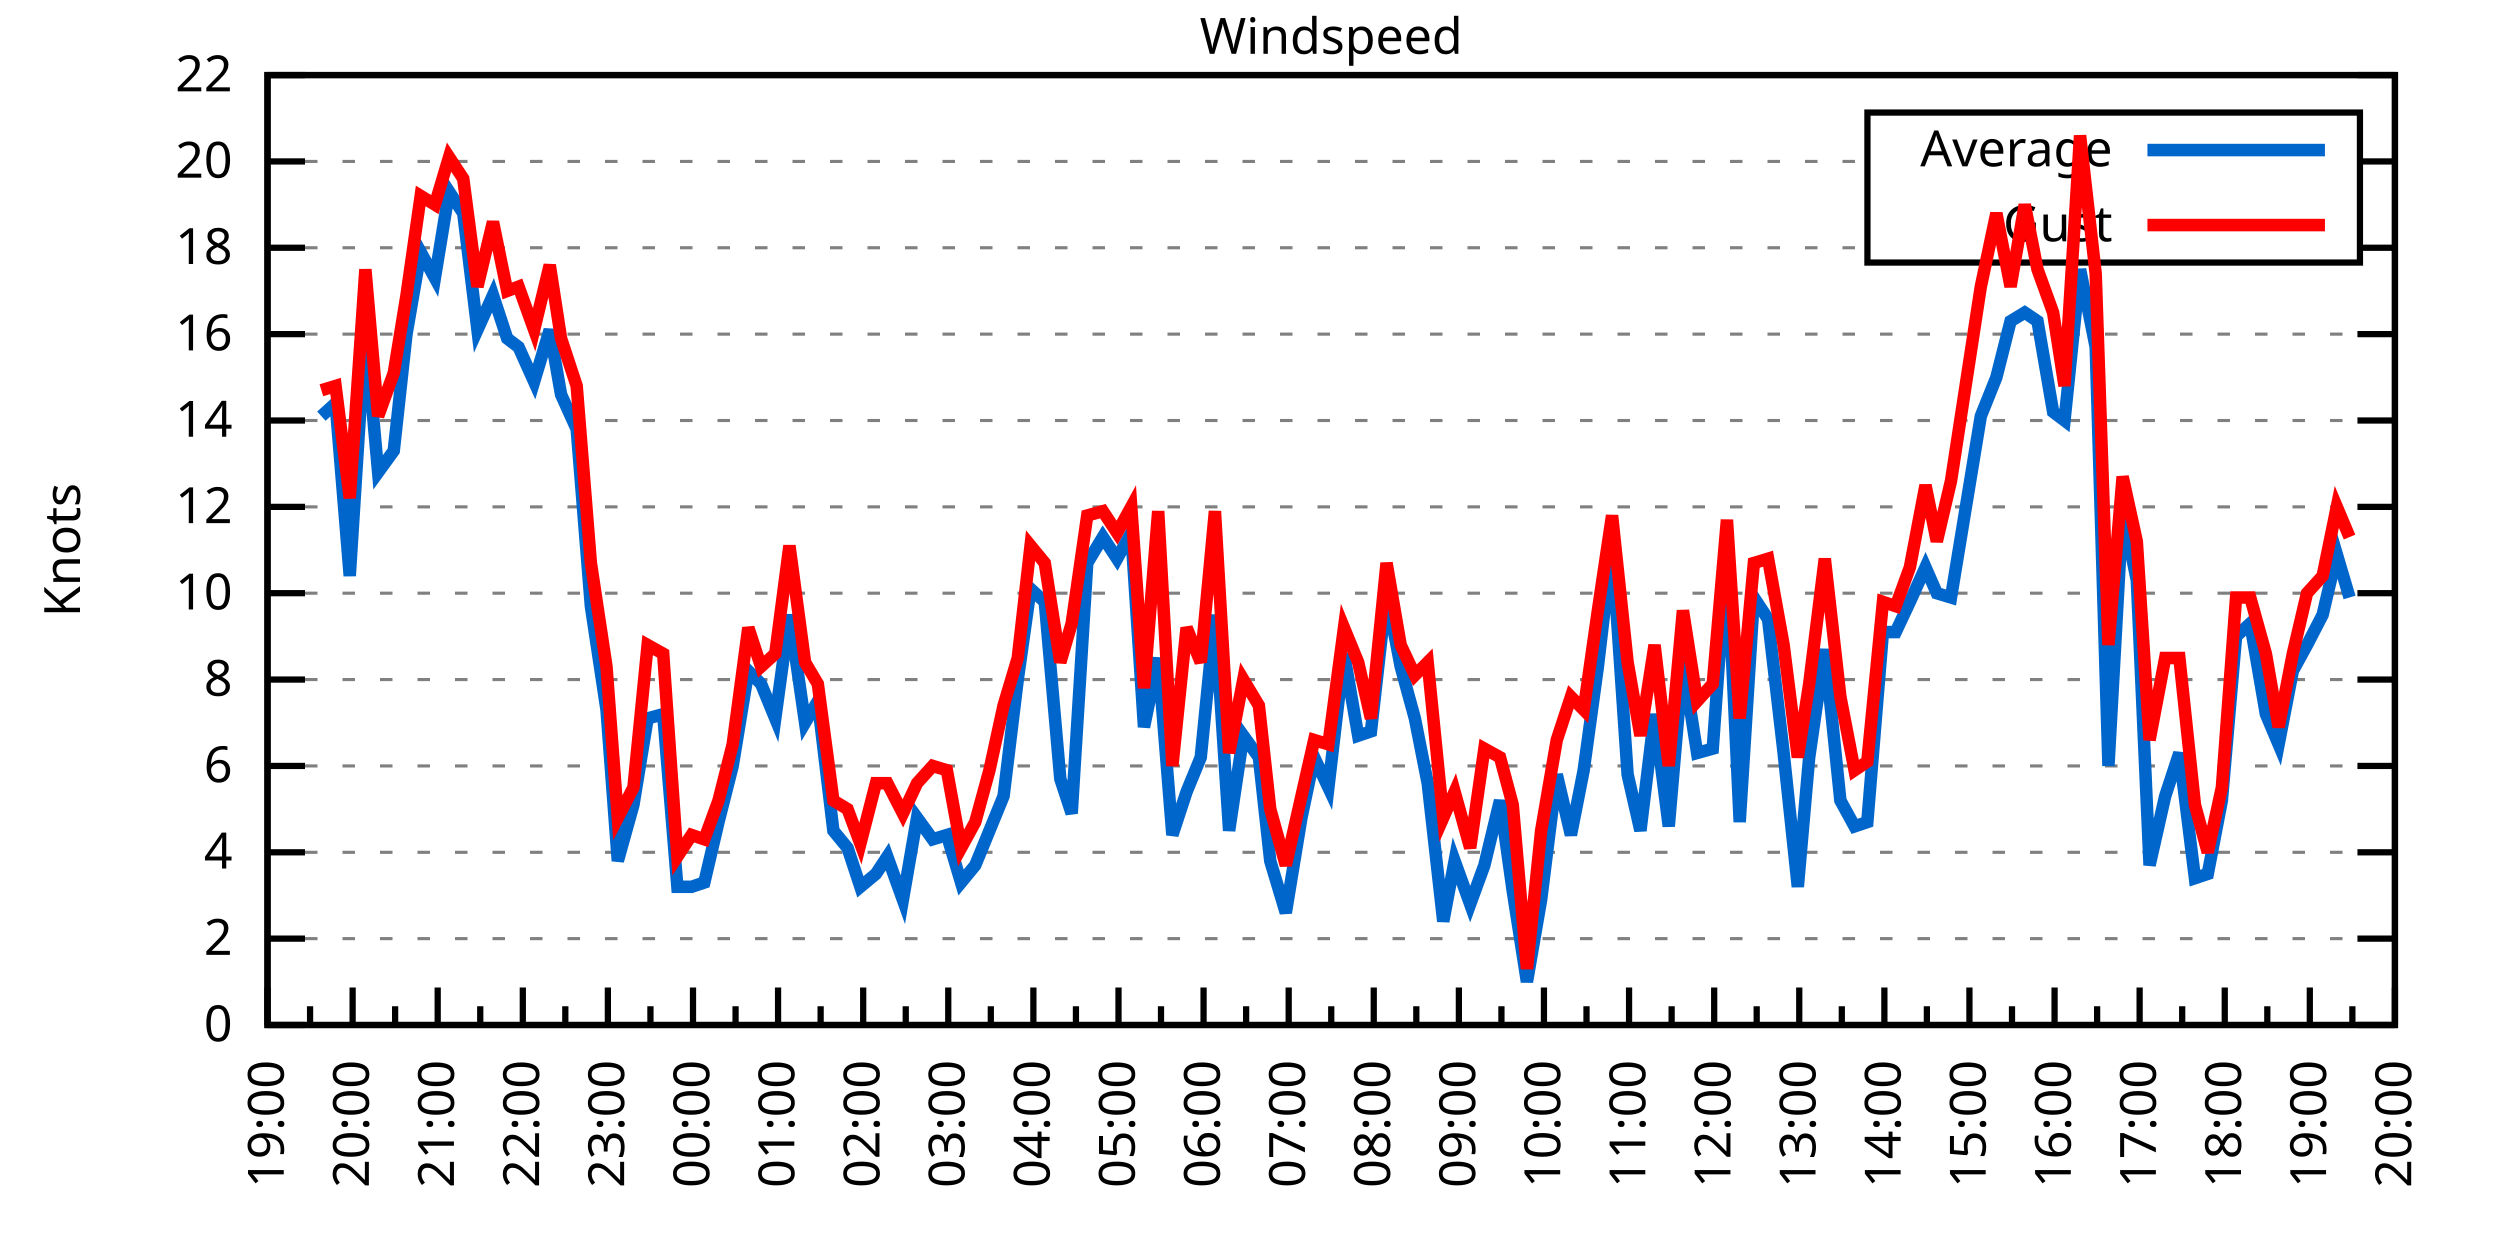
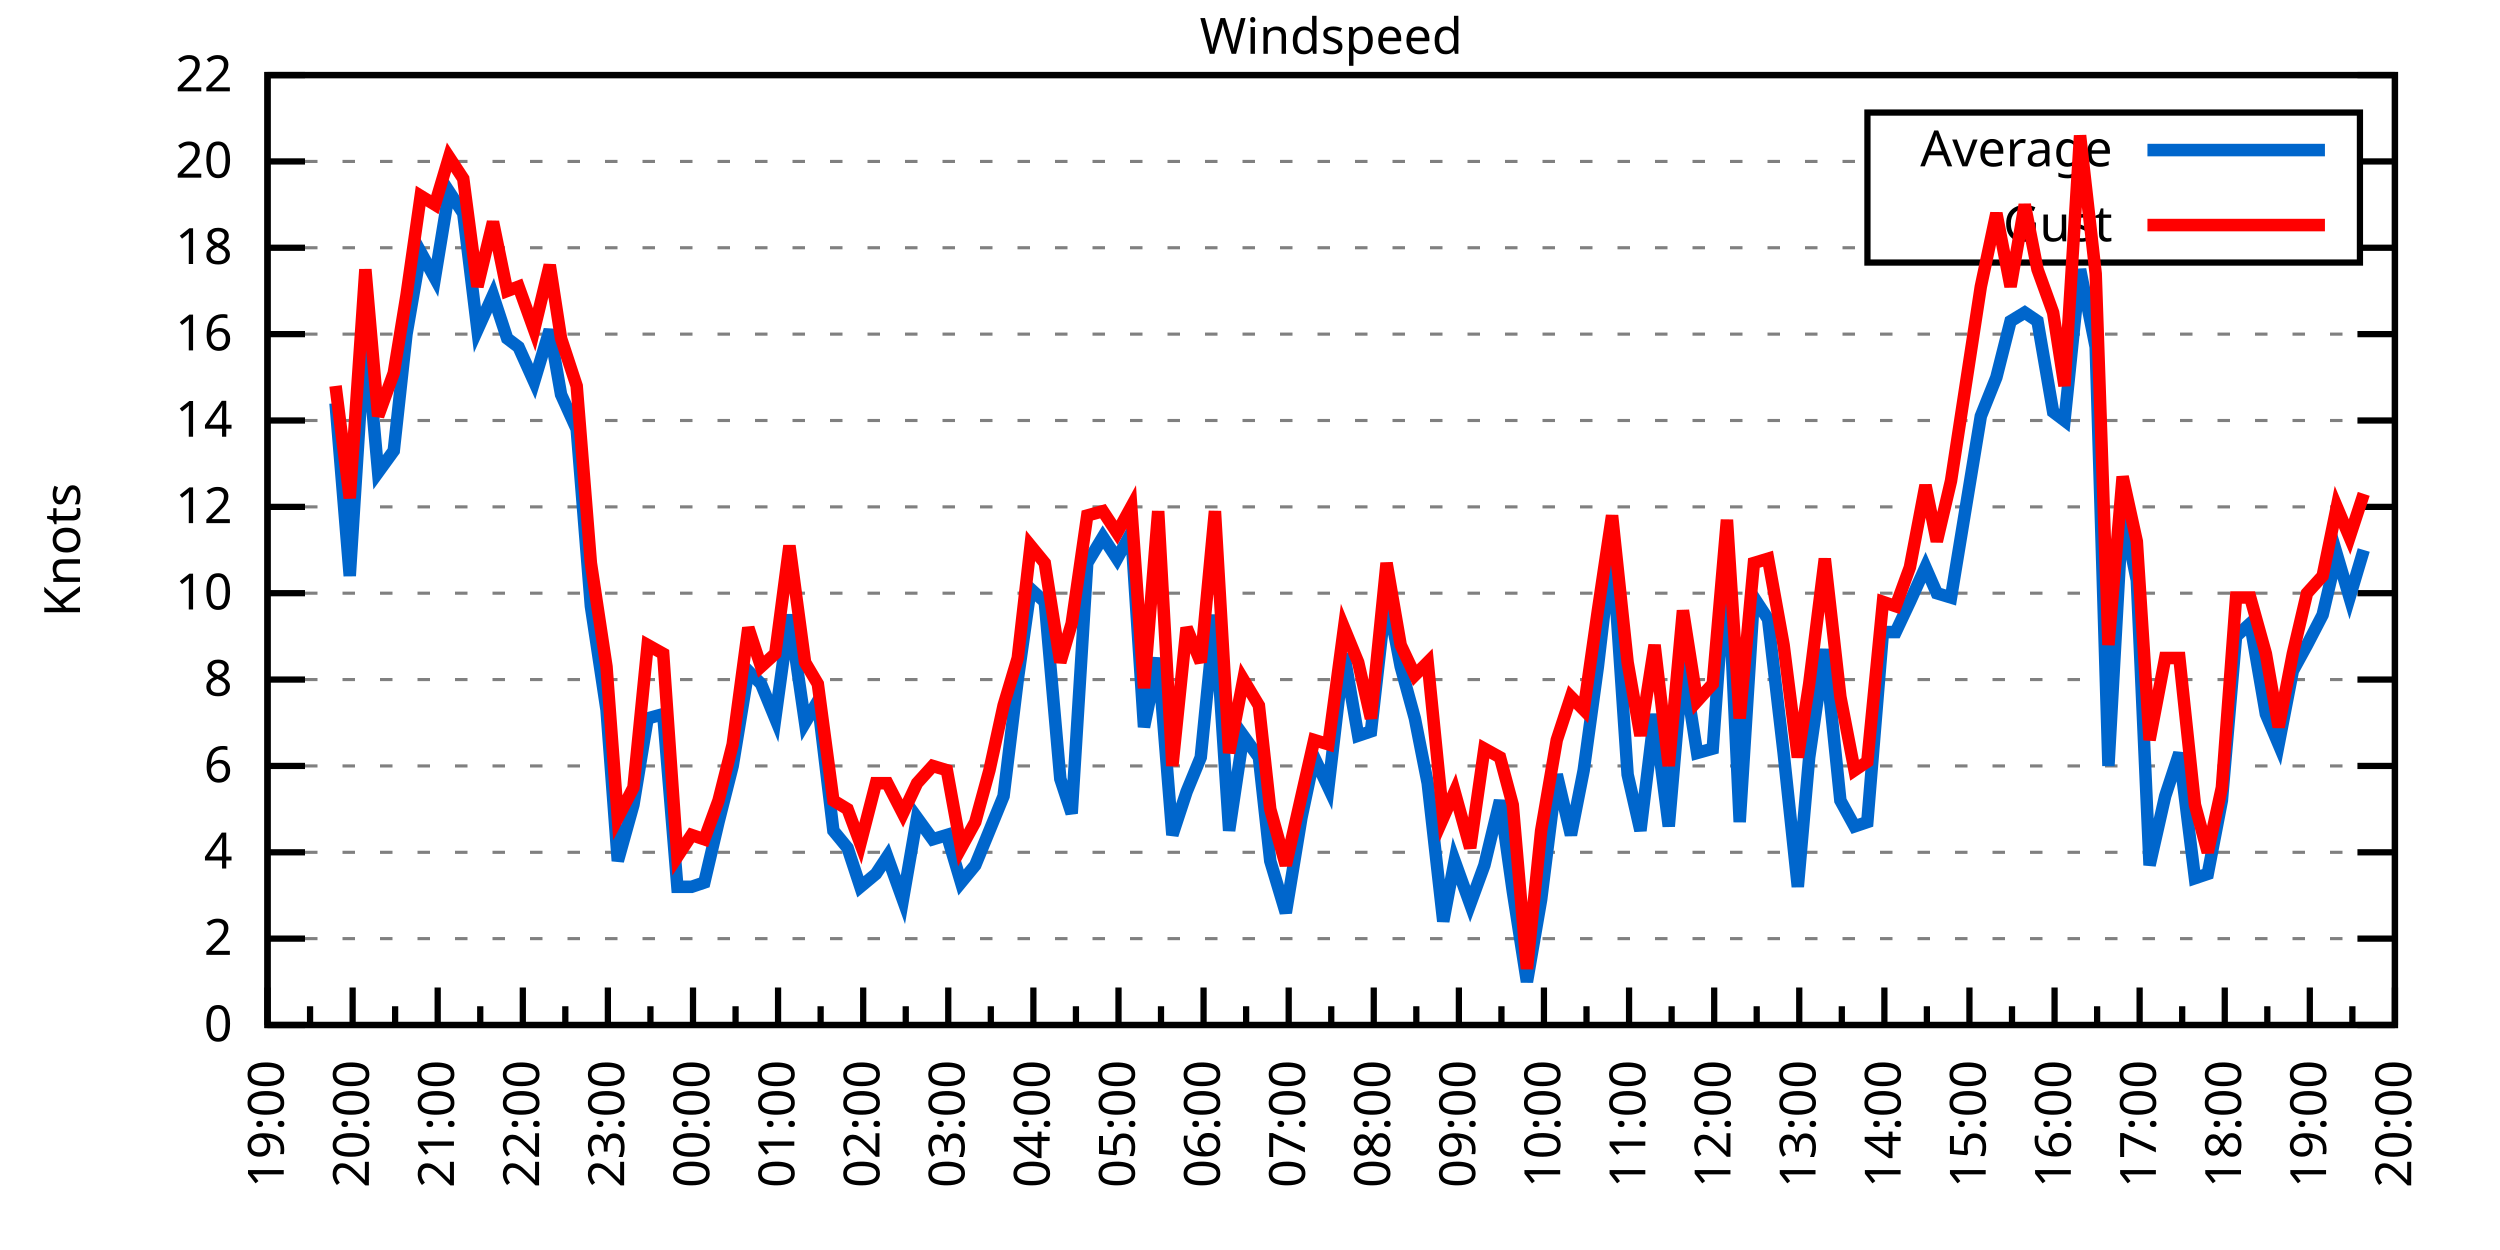
<svg xmlns="http://www.w3.org/2000/svg" xmlns:xlink="http://www.w3.org/1999/xlink" width="400" height="200" viewBox="0 0 400 200">
  <g id="gnuplot_canvas">
    <rect x="0" y="0" width="400" height="200" fill="none" />
    <defs>
      <circle id="gpDot" r="0.5" stroke-width="0.5" stroke="currentColor" />
      <path id="gpPt0" stroke-width="0.333" stroke="currentColor" d="M-1,0 h2 M0,-1 v2" />
      <path id="gpPt1" stroke-width="0.333" stroke="currentColor" d="M-1,-1 L1,1 M1,-1 L-1,1" />
      <path id="gpPt2" stroke-width="0.333" stroke="currentColor" d="M-1,0 L1,0 M0,-1 L0,1 M-1,-1 L1,1 M-1,1 L1,-1" />
      <rect id="gpPt3" stroke-width="0.333" stroke="currentColor" x="-1" y="-1" width="2" height="2" />
      <rect id="gpPt4" stroke-width="0.333" stroke="currentColor" fill="currentColor" x="-1" y="-1" width="2" height="2" />
      <circle id="gpPt5" stroke-width="0.333" stroke="currentColor" cx="0" cy="0" r="1" />
      <use xlink:href="#gpPt5" id="gpPt6" fill="currentColor" stroke="none" />
      <path id="gpPt7" stroke-width="0.333" stroke="currentColor" d="M0,-1.33 L-1.33,0.67 L1.33,0.67 z" />
      <use xlink:href="#gpPt7" id="gpPt8" fill="currentColor" stroke="none" />
      <use xlink:href="#gpPt7" id="gpPt9" stroke="currentColor" transform="rotate(180)" />
      <use xlink:href="#gpPt9" id="gpPt10" fill="currentColor" stroke="none" />
      <use xlink:href="#gpPt3" id="gpPt11" stroke="currentColor" transform="rotate(45)" />
      <use xlink:href="#gpPt11" id="gpPt12" fill="currentColor" stroke="none" />
      <path id="gpPt13" stroke-width="0.333" stroke="currentColor" d="M0,1.330 L1.265,0.411 L0.782,-1.067 L-0.782,-1.076 L-1.265,0.411 z" />
      <use xlink:href="#gpPt13" id="gpPt14" fill="currentColor" stroke="none" />
      <filter id="textbox" filterUnits="objectBoundingBox" x="0" y="0" height="1" width="1">
        <feFlood flood-color="white" flood-opacity="1" result="bgnd" />
        <feComposite in="SourceGraphic" in2="bgnd" operator="atop" />
      </filter>
      <filter id="greybox" filterUnits="objectBoundingBox" x="0" y="0" height="1" width="1">
        <feFlood flood-color="lightgrey" flood-opacity="1" result="grey" />
        <feComposite in="SourceGraphic" in2="grey" operator="atop" />
      </filter>
    </defs>
    <g fill="none" color="white" stroke="currentColor" stroke-width="1.00" stroke-linecap="butt" stroke-linejoin="miter">
</g>
    <g fill="none" color="black" stroke="currentColor" stroke-width="1.00" stroke-linecap="butt" stroke-linejoin="miter">
      <g stroke="none" shape-rendering="crispEdges">
        <polygon fill="rgb(255, 255, 255)" points="42.80,164.00 383.18,164.00 383.18,12.02 42.80,12.02 " />
      </g>
    </g>
    <g fill="none" color="black" stroke="currentColor" stroke-width="1.00" stroke-linecap="butt" stroke-linejoin="miter">
</g>
    <g fill="none" color="black" stroke="black" stroke-width="0.50" stroke-linecap="butt" stroke-linejoin="miter">
</g>
    <g fill="none" color="gray" stroke="currentColor" stroke-width="0.50" stroke-linecap="butt" stroke-linejoin="miter">
      <path stroke="gray" stroke-dasharray="2,4" class="gridline" d="M42.80,164.00 L383.19,164.00  " />
    </g>
    <g fill="none" color="gray" stroke="gray" stroke-width="1.00" stroke-linecap="butt" stroke-linejoin="miter">
</g>
    <g fill="none" color="black" stroke="currentColor" stroke-width="1.00" stroke-linecap="butt" stroke-linejoin="miter">
      <path stroke="black" d="M42.80,164.00 L48.80,164.00 M383.19,164.00 L377.19,164.00  " />
      <g transform="translate(37.20,166.60)" stroke="none" fill="black" font-family="Sans" font-size="8.00" text-anchor="end">
        <text>
          <tspan font-family="Sans"> 0</tspan>
        </text>
      </g>
    </g>
    <g fill="none" color="black" stroke="currentColor" stroke-width="1.00" stroke-linecap="butt" stroke-linejoin="miter">
</g>
    <g fill="none" color="black" stroke="black" stroke-width="0.50" stroke-linecap="butt" stroke-linejoin="miter">
</g>
    <g fill="none" color="gray" stroke="currentColor" stroke-width="0.50" stroke-linecap="butt" stroke-linejoin="miter">
      <path stroke="gray" stroke-dasharray="2,4" class="gridline" d="M42.80,150.18 L383.19,150.18  " />
    </g>
    <g fill="none" color="gray" stroke="gray" stroke-width="1.00" stroke-linecap="butt" stroke-linejoin="miter">
</g>
    <g fill="none" color="black" stroke="currentColor" stroke-width="1.00" stroke-linecap="butt" stroke-linejoin="miter">
      <path stroke="black" d="M42.80,150.18 L48.80,150.18 M383.19,150.18 L377.19,150.18  " />
      <g transform="translate(37.20,152.78)" stroke="none" fill="black" font-family="Sans" font-size="8.00" text-anchor="end">
        <text>
          <tspan font-family="Sans"> 2</tspan>
        </text>
      </g>
    </g>
    <g fill="none" color="black" stroke="currentColor" stroke-width="1.00" stroke-linecap="butt" stroke-linejoin="miter">
</g>
    <g fill="none" color="black" stroke="black" stroke-width="0.50" stroke-linecap="butt" stroke-linejoin="miter">
</g>
    <g fill="none" color="gray" stroke="currentColor" stroke-width="0.50" stroke-linecap="butt" stroke-linejoin="miter">
      <path stroke="gray" stroke-dasharray="2,4" class="gridline" d="M42.80,136.37 L383.19,136.37  " />
    </g>
    <g fill="none" color="gray" stroke="gray" stroke-width="1.00" stroke-linecap="butt" stroke-linejoin="miter">
</g>
    <g fill="none" color="black" stroke="currentColor" stroke-width="1.00" stroke-linecap="butt" stroke-linejoin="miter">
      <path stroke="black" d="M42.80,136.37 L48.80,136.37 M383.19,136.37 L377.19,136.37  " />
      <g transform="translate(37.20,138.97)" stroke="none" fill="black" font-family="Sans" font-size="8.00" text-anchor="end">
        <text>
          <tspan font-family="Sans"> 4</tspan>
        </text>
      </g>
    </g>
    <g fill="none" color="black" stroke="currentColor" stroke-width="1.00" stroke-linecap="butt" stroke-linejoin="miter">
</g>
    <g fill="none" color="black" stroke="black" stroke-width="0.50" stroke-linecap="butt" stroke-linejoin="miter">
</g>
    <g fill="none" color="gray" stroke="currentColor" stroke-width="0.50" stroke-linecap="butt" stroke-linejoin="miter">
      <path stroke="gray" stroke-dasharray="2,4" class="gridline" d="M42.80,122.55 L383.19,122.55  " />
    </g>
    <g fill="none" color="gray" stroke="gray" stroke-width="1.00" stroke-linecap="butt" stroke-linejoin="miter">
</g>
    <g fill="none" color="black" stroke="currentColor" stroke-width="1.00" stroke-linecap="butt" stroke-linejoin="miter">
      <path stroke="black" d="M42.80,122.55 L48.80,122.55 M383.19,122.55 L377.19,122.55  " />
      <g transform="translate(37.20,125.15)" stroke="none" fill="black" font-family="Sans" font-size="8.00" text-anchor="end">
        <text>
          <tspan font-family="Sans"> 6</tspan>
        </text>
      </g>
    </g>
    <g fill="none" color="black" stroke="currentColor" stroke-width="1.00" stroke-linecap="butt" stroke-linejoin="miter">
</g>
    <g fill="none" color="black" stroke="black" stroke-width="0.50" stroke-linecap="butt" stroke-linejoin="miter">
</g>
    <g fill="none" color="gray" stroke="currentColor" stroke-width="0.50" stroke-linecap="butt" stroke-linejoin="miter">
      <path stroke="gray" stroke-dasharray="2,4" class="gridline" d="M42.80,108.73 L383.19,108.73  " />
    </g>
    <g fill="none" color="gray" stroke="gray" stroke-width="1.00" stroke-linecap="butt" stroke-linejoin="miter">
</g>
    <g fill="none" color="black" stroke="currentColor" stroke-width="1.00" stroke-linecap="butt" stroke-linejoin="miter">
      <path stroke="black" d="M42.80,108.73 L48.80,108.73 M383.19,108.73 L377.19,108.73  " />
      <g transform="translate(37.20,111.33)" stroke="none" fill="black" font-family="Sans" font-size="8.00" text-anchor="end">
        <text>
          <tspan font-family="Sans"> 8</tspan>
        </text>
      </g>
    </g>
    <g fill="none" color="black" stroke="currentColor" stroke-width="1.00" stroke-linecap="butt" stroke-linejoin="miter">
</g>
    <g fill="none" color="black" stroke="black" stroke-width="0.50" stroke-linecap="butt" stroke-linejoin="miter">
</g>
    <g fill="none" color="gray" stroke="currentColor" stroke-width="0.50" stroke-linecap="butt" stroke-linejoin="miter">
      <path stroke="gray" stroke-dasharray="2,4" class="gridline" d="M42.80,94.91 L383.19,94.91  " />
    </g>
    <g fill="none" color="gray" stroke="gray" stroke-width="1.00" stroke-linecap="butt" stroke-linejoin="miter">
</g>
    <g fill="none" color="black" stroke="currentColor" stroke-width="1.00" stroke-linecap="butt" stroke-linejoin="miter">
      <path stroke="black" d="M42.80,94.91 L48.80,94.91 M383.19,94.91 L377.19,94.91  " />
      <g transform="translate(37.20,97.51)" stroke="none" fill="black" font-family="Sans" font-size="8.00" text-anchor="end">
        <text>
          <tspan font-family="Sans"> 10</tspan>
        </text>
      </g>
    </g>
    <g fill="none" color="black" stroke="currentColor" stroke-width="1.00" stroke-linecap="butt" stroke-linejoin="miter">
</g>
    <g fill="none" color="black" stroke="black" stroke-width="0.50" stroke-linecap="butt" stroke-linejoin="miter">
</g>
    <g fill="none" color="gray" stroke="currentColor" stroke-width="0.50" stroke-linecap="butt" stroke-linejoin="miter">
      <path stroke="gray" stroke-dasharray="2,4" class="gridline" d="M42.80,81.10 L383.19,81.10  " />
    </g>
    <g fill="none" color="gray" stroke="gray" stroke-width="1.00" stroke-linecap="butt" stroke-linejoin="miter">
</g>
    <g fill="none" color="black" stroke="currentColor" stroke-width="1.00" stroke-linecap="butt" stroke-linejoin="miter">
      <path stroke="black" d="M42.80,81.10 L48.80,81.10 M383.19,81.10 L377.19,81.10  " />
      <g transform="translate(37.20,83.70)" stroke="none" fill="black" font-family="Sans" font-size="8.00" text-anchor="end">
        <text>
          <tspan font-family="Sans"> 12</tspan>
        </text>
      </g>
    </g>
    <g fill="none" color="black" stroke="currentColor" stroke-width="1.00" stroke-linecap="butt" stroke-linejoin="miter">
</g>
    <g fill="none" color="black" stroke="black" stroke-width="0.50" stroke-linecap="butt" stroke-linejoin="miter">
</g>
    <g fill="none" color="gray" stroke="currentColor" stroke-width="0.50" stroke-linecap="butt" stroke-linejoin="miter">
      <path stroke="gray" stroke-dasharray="2,4" class="gridline" d="M42.80,67.28 L383.19,67.28  " />
    </g>
    <g fill="none" color="gray" stroke="gray" stroke-width="1.00" stroke-linecap="butt" stroke-linejoin="miter">
</g>
    <g fill="none" color="black" stroke="currentColor" stroke-width="1.00" stroke-linecap="butt" stroke-linejoin="miter">
      <path stroke="black" d="M42.80,67.28 L48.80,67.28 M383.19,67.28 L377.19,67.28  " />
      <g transform="translate(37.20,69.88)" stroke="none" fill="black" font-family="Sans" font-size="8.00" text-anchor="end">
        <text>
          <tspan font-family="Sans"> 14</tspan>
        </text>
      </g>
    </g>
    <g fill="none" color="black" stroke="currentColor" stroke-width="1.00" stroke-linecap="butt" stroke-linejoin="miter">
</g>
    <g fill="none" color="black" stroke="black" stroke-width="0.50" stroke-linecap="butt" stroke-linejoin="miter">
</g>
    <g fill="none" color="gray" stroke="currentColor" stroke-width="0.50" stroke-linecap="butt" stroke-linejoin="miter">
      <path stroke="gray" stroke-dasharray="2,4" class="gridline" d="M42.80,53.46 L383.19,53.46  " />
    </g>
    <g fill="none" color="gray" stroke="gray" stroke-width="1.00" stroke-linecap="butt" stroke-linejoin="miter">
</g>
    <g fill="none" color="black" stroke="currentColor" stroke-width="1.00" stroke-linecap="butt" stroke-linejoin="miter">
      <path stroke="black" d="M42.80,53.46 L48.80,53.46 M383.19,53.46 L377.19,53.46  " />
      <g transform="translate(37.20,56.06)" stroke="none" fill="black" font-family="Sans" font-size="8.00" text-anchor="end">
        <text>
          <tspan font-family="Sans"> 16</tspan>
        </text>
      </g>
    </g>
    <g fill="none" color="black" stroke="currentColor" stroke-width="1.00" stroke-linecap="butt" stroke-linejoin="miter">
</g>
    <g fill="none" color="black" stroke="black" stroke-width="0.50" stroke-linecap="butt" stroke-linejoin="miter">
</g>
    <g fill="none" color="gray" stroke="currentColor" stroke-width="0.50" stroke-linecap="butt" stroke-linejoin="miter">
      <path stroke="gray" stroke-dasharray="2,4" class="gridline" d="M42.80,39.64 L298.79,39.64 M377.59,39.64 L383.19,39.64  " />
    </g>
    <g fill="none" color="gray" stroke="gray" stroke-width="1.00" stroke-linecap="butt" stroke-linejoin="miter">
</g>
    <g fill="none" color="black" stroke="currentColor" stroke-width="1.00" stroke-linecap="butt" stroke-linejoin="miter">
      <path stroke="black" d="M42.80,39.64 L48.80,39.64 M383.19,39.64 L377.19,39.64  " />
      <g transform="translate(37.20,42.24)" stroke="none" fill="black" font-family="Sans" font-size="8.00" text-anchor="end">
        <text>
          <tspan font-family="Sans"> 18</tspan>
        </text>
      </g>
    </g>
    <g fill="none" color="black" stroke="currentColor" stroke-width="1.00" stroke-linecap="butt" stroke-linejoin="miter">
</g>
    <g fill="none" color="black" stroke="black" stroke-width="0.50" stroke-linecap="butt" stroke-linejoin="miter">
</g>
    <g fill="none" color="gray" stroke="currentColor" stroke-width="0.50" stroke-linecap="butt" stroke-linejoin="miter">
      <path stroke="gray" stroke-dasharray="2,4" class="gridline" d="M42.80,25.83 L298.79,25.83 M377.59,25.83 L383.19,25.83  " />
    </g>
    <g fill="none" color="gray" stroke="gray" stroke-width="1.00" stroke-linecap="butt" stroke-linejoin="miter">
</g>
    <g fill="none" color="black" stroke="currentColor" stroke-width="1.00" stroke-linecap="butt" stroke-linejoin="miter">
      <path stroke="black" d="M42.80,25.83 L48.80,25.83 M383.19,25.83 L377.19,25.83  " />
      <g transform="translate(37.20,28.43)" stroke="none" fill="black" font-family="Sans" font-size="8.00" text-anchor="end">
        <text>
          <tspan font-family="Sans"> 20</tspan>
        </text>
      </g>
    </g>
    <g fill="none" color="black" stroke="currentColor" stroke-width="1.00" stroke-linecap="butt" stroke-linejoin="miter">
</g>
    <g fill="none" color="black" stroke="black" stroke-width="0.50" stroke-linecap="butt" stroke-linejoin="miter">
</g>
    <g fill="none" color="gray" stroke="currentColor" stroke-width="0.50" stroke-linecap="butt" stroke-linejoin="miter">
      <path stroke="gray" stroke-dasharray="2,4" class="gridline" d="M42.80,12.01 L383.19,12.01  " />
    </g>
    <g fill="none" color="gray" stroke="gray" stroke-width="1.00" stroke-linecap="butt" stroke-linejoin="miter">
</g>
    <g fill="none" color="black" stroke="currentColor" stroke-width="1.00" stroke-linecap="butt" stroke-linejoin="miter">
      <path stroke="black" d="M42.80,12.01 L48.80,12.01 M383.19,12.01 L377.19,12.01  " />
      <g transform="translate(37.20,14.61)" stroke="none" fill="black" font-family="Sans" font-size="8.00" text-anchor="end">
        <text>
          <tspan font-family="Sans"> 22</tspan>
        </text>
      </g>
    </g>
    <g fill="none" color="black" stroke="currentColor" stroke-width="1.00" stroke-linecap="butt" stroke-linejoin="miter">
      <path stroke="black" d="M42.80,164.00 L42.80,158.00  " />
      <g transform="translate(45.40,169.60) rotate(270)" stroke="none" fill="black" font-family="Sans" font-size="8.00" text-anchor="end">
        <text>
          <tspan font-family="Sans">19:00</tspan>
        </text>
      </g>
    </g>
    <g fill="none" color="black" stroke="currentColor" stroke-width="1.00" stroke-linecap="butt" stroke-linejoin="miter">
      <path stroke="black" d="M49.61,164.00 L49.61,161.00 M56.42,164.00 L56.42,158.00  " />
      <g transform="translate(59.02,169.60) rotate(270)" stroke="none" fill="black" font-family="Sans" font-size="8.00" text-anchor="end">
        <text>
          <tspan font-family="Sans">20:00</tspan>
        </text>
      </g>
    </g>
    <g fill="none" color="black" stroke="currentColor" stroke-width="1.00" stroke-linecap="butt" stroke-linejoin="miter">
      <path stroke="black" d="M63.22,164.00 L63.22,161.00 M70.03,164.00 L70.03,158.00  " />
      <g transform="translate(72.63,169.60) rotate(270)" stroke="none" fill="black" font-family="Sans" font-size="8.00" text-anchor="end">
        <text>
          <tspan font-family="Sans">21:00</tspan>
        </text>
      </g>
    </g>
    <g fill="none" color="black" stroke="currentColor" stroke-width="1.00" stroke-linecap="butt" stroke-linejoin="miter">
      <path stroke="black" d="M76.84,164.00 L76.84,161.00 M83.65,164.00 L83.65,158.00  " />
      <g transform="translate(86.25,169.60) rotate(270)" stroke="none" fill="black" font-family="Sans" font-size="8.00" text-anchor="end">
        <text>
          <tspan font-family="Sans">22:00</tspan>
        </text>
      </g>
    </g>
    <g fill="none" color="black" stroke="currentColor" stroke-width="1.00" stroke-linecap="butt" stroke-linejoin="miter">
      <path stroke="black" d="M90.45,164.00 L90.45,161.00 M97.26,164.00 L97.26,158.00  " />
      <g transform="translate(99.86,169.60) rotate(270)" stroke="none" fill="black" font-family="Sans" font-size="8.00" text-anchor="end">
        <text>
          <tspan font-family="Sans">23:00</tspan>
        </text>
      </g>
    </g>
    <g fill="none" color="black" stroke="currentColor" stroke-width="1.00" stroke-linecap="butt" stroke-linejoin="miter">
      <path stroke="black" d="M104.07,164.00 L104.07,161.00 M110.88,164.00 L110.88,158.00  " />
      <g transform="translate(113.48,169.60) rotate(270)" stroke="none" fill="black" font-family="Sans" font-size="8.00" text-anchor="end">
        <text>
          <tspan font-family="Sans">00:00</tspan>
        </text>
      </g>
    </g>
    <g fill="none" color="black" stroke="currentColor" stroke-width="1.00" stroke-linecap="butt" stroke-linejoin="miter">
      <path stroke="black" d="M117.69,164.00 L117.69,161.00 M124.49,164.00 L124.49,158.00  " />
      <g transform="translate(127.09,169.60) rotate(270)" stroke="none" fill="black" font-family="Sans" font-size="8.00" text-anchor="end">
        <text>
          <tspan font-family="Sans">01:00</tspan>
        </text>
      </g>
    </g>
    <g fill="none" color="black" stroke="currentColor" stroke-width="1.00" stroke-linecap="butt" stroke-linejoin="miter">
      <path stroke="black" d="M131.30,164.00 L131.30,161.00 M138.11,164.00 L138.11,158.00  " />
      <g transform="translate(140.71,169.60) rotate(270)" stroke="none" fill="black" font-family="Sans" font-size="8.00" text-anchor="end">
        <text>
          <tspan font-family="Sans">02:00</tspan>
        </text>
      </g>
    </g>
    <g fill="none" color="black" stroke="currentColor" stroke-width="1.00" stroke-linecap="butt" stroke-linejoin="miter">
      <path stroke="black" d="M144.92,164.00 L144.92,161.00 M151.72,164.00 L151.72,158.00  " />
      <g transform="translate(154.32,169.60) rotate(270)" stroke="none" fill="black" font-family="Sans" font-size="8.00" text-anchor="end">
        <text>
          <tspan font-family="Sans">03:00</tspan>
        </text>
      </g>
    </g>
    <g fill="none" color="black" stroke="currentColor" stroke-width="1.00" stroke-linecap="butt" stroke-linejoin="miter">
      <path stroke="black" d="M158.53,164.00 L158.53,161.00 M165.34,164.00 L165.34,158.00  " />
      <g transform="translate(167.94,169.60) rotate(270)" stroke="none" fill="black" font-family="Sans" font-size="8.00" text-anchor="end">
        <text>
          <tspan font-family="Sans">04:00</tspan>
        </text>
      </g>
    </g>
    <g fill="none" color="black" stroke="currentColor" stroke-width="1.00" stroke-linecap="butt" stroke-linejoin="miter">
      <path stroke="black" d="M172.15,164.00 L172.15,161.00 M178.96,164.00 L178.96,158.00  " />
      <g transform="translate(181.56,169.60) rotate(270)" stroke="none" fill="black" font-family="Sans" font-size="8.00" text-anchor="end">
        <text>
          <tspan font-family="Sans">05:00</tspan>
        </text>
      </g>
    </g>
    <g fill="none" color="black" stroke="currentColor" stroke-width="1.00" stroke-linecap="butt" stroke-linejoin="miter">
      <path stroke="black" d="M185.76,164.00 L185.76,161.00 M192.57,164.00 L192.57,158.00  " />
      <g transform="translate(195.17,169.60) rotate(270)" stroke="none" fill="black" font-family="Sans" font-size="8.00" text-anchor="end">
        <text>
          <tspan font-family="Sans">06:00</tspan>
        </text>
      </g>
    </g>
    <g fill="none" color="black" stroke="currentColor" stroke-width="1.00" stroke-linecap="butt" stroke-linejoin="miter">
      <path stroke="black" d="M199.38,164.00 L199.38,161.00 M206.19,164.00 L206.19,158.00  " />
      <g transform="translate(208.79,169.60) rotate(270)" stroke="none" fill="black" font-family="Sans" font-size="8.00" text-anchor="end">
        <text>
          <tspan font-family="Sans">07:00</tspan>
        </text>
      </g>
    </g>
    <g fill="none" color="black" stroke="currentColor" stroke-width="1.00" stroke-linecap="butt" stroke-linejoin="miter">
      <path stroke="black" d="M213.00,164.00 L213.00,161.00 M219.80,164.00 L219.80,158.00  " />
      <g transform="translate(222.40,169.60) rotate(270)" stroke="none" fill="black" font-family="Sans" font-size="8.00" text-anchor="end">
        <text>
          <tspan font-family="Sans">08:00</tspan>
        </text>
      </g>
    </g>
    <g fill="none" color="black" stroke="currentColor" stroke-width="1.00" stroke-linecap="butt" stroke-linejoin="miter">
      <path stroke="black" d="M226.61,164.00 L226.61,161.00 M233.42,164.00 L233.42,158.00  " />
      <g transform="translate(236.02,169.60) rotate(270)" stroke="none" fill="black" font-family="Sans" font-size="8.00" text-anchor="end">
        <text>
          <tspan font-family="Sans">09:00</tspan>
        </text>
      </g>
    </g>
    <g fill="none" color="black" stroke="currentColor" stroke-width="1.00" stroke-linecap="butt" stroke-linejoin="miter">
      <path stroke="black" d="M240.23,164.00 L240.23,161.00 M247.03,164.00 L247.03,158.00  " />
      <g transform="translate(249.63,169.60) rotate(270)" stroke="none" fill="black" font-family="Sans" font-size="8.00" text-anchor="end">
        <text>
          <tspan font-family="Sans">10:00</tspan>
        </text>
      </g>
    </g>
    <g fill="none" color="black" stroke="currentColor" stroke-width="1.00" stroke-linecap="butt" stroke-linejoin="miter">
      <path stroke="black" d="M253.84,164.00 L253.84,161.00 M260.65,164.00 L260.65,158.00  " />
      <g transform="translate(263.25,169.60) rotate(270)" stroke="none" fill="black" font-family="Sans" font-size="8.00" text-anchor="end">
        <text>
          <tspan font-family="Sans">11:00</tspan>
        </text>
      </g>
    </g>
    <g fill="none" color="black" stroke="currentColor" stroke-width="1.00" stroke-linecap="butt" stroke-linejoin="miter">
      <path stroke="black" d="M267.46,164.00 L267.46,161.00 M274.27,164.00 L274.27,158.00  " />
      <g transform="translate(276.87,169.60) rotate(270)" stroke="none" fill="black" font-family="Sans" font-size="8.00" text-anchor="end">
        <text>
          <tspan font-family="Sans">12:00</tspan>
        </text>
      </g>
    </g>
    <g fill="none" color="black" stroke="currentColor" stroke-width="1.00" stroke-linecap="butt" stroke-linejoin="miter">
      <path stroke="black" d="M281.07,164.00 L281.07,161.00 M287.88,164.00 L287.88,158.00  " />
      <g transform="translate(290.48,169.60) rotate(270)" stroke="none" fill="black" font-family="Sans" font-size="8.00" text-anchor="end">
        <text>
          <tspan font-family="Sans">13:00</tspan>
        </text>
      </g>
    </g>
    <g fill="none" color="black" stroke="currentColor" stroke-width="1.00" stroke-linecap="butt" stroke-linejoin="miter">
      <path stroke="black" d="M294.69,164.00 L294.69,161.00 M301.50,164.00 L301.50,158.00  " />
      <g transform="translate(304.10,169.60) rotate(270)" stroke="none" fill="black" font-family="Sans" font-size="8.00" text-anchor="end">
        <text>
          <tspan font-family="Sans">14:00</tspan>
        </text>
      </g>
    </g>
    <g fill="none" color="black" stroke="currentColor" stroke-width="1.00" stroke-linecap="butt" stroke-linejoin="miter">
      <path stroke="black" d="M308.30,164.00 L308.30,161.00 M315.11,164.00 L315.11,158.00  " />
      <g transform="translate(317.71,169.60) rotate(270)" stroke="none" fill="black" font-family="Sans" font-size="8.00" text-anchor="end">
        <text>
          <tspan font-family="Sans">15:00</tspan>
        </text>
      </g>
    </g>
    <g fill="none" color="black" stroke="currentColor" stroke-width="1.00" stroke-linecap="butt" stroke-linejoin="miter">
      <path stroke="black" d="M321.92,164.00 L321.92,161.00 M328.73,164.00 L328.73,158.00  " />
      <g transform="translate(331.33,169.60) rotate(270)" stroke="none" fill="black" font-family="Sans" font-size="8.00" text-anchor="end">
        <text>
          <tspan font-family="Sans">16:00</tspan>
        </text>
      </g>
    </g>
    <g fill="none" color="black" stroke="currentColor" stroke-width="1.00" stroke-linecap="butt" stroke-linejoin="miter">
      <path stroke="black" d="M335.54,164.00 L335.54,161.00 M342.34,164.00 L342.34,158.00  " />
      <g transform="translate(344.94,169.60) rotate(270)" stroke="none" fill="black" font-family="Sans" font-size="8.00" text-anchor="end">
        <text>
          <tspan font-family="Sans">17:00</tspan>
        </text>
      </g>
    </g>
    <g fill="none" color="black" stroke="currentColor" stroke-width="1.00" stroke-linecap="butt" stroke-linejoin="miter">
      <path stroke="black" d="M349.15,164.00 L349.15,161.00 M355.96,164.00 L355.96,158.00  " />
      <g transform="translate(358.56,169.60) rotate(270)" stroke="none" fill="black" font-family="Sans" font-size="8.00" text-anchor="end">
        <text>
          <tspan font-family="Sans">18:00</tspan>
        </text>
      </g>
    </g>
    <g fill="none" color="black" stroke="currentColor" stroke-width="1.00" stroke-linecap="butt" stroke-linejoin="miter">
      <path stroke="black" d="M362.77,164.00 L362.77,161.00 M369.57,164.00 L369.57,158.00  " />
      <g transform="translate(372.17,169.60) rotate(270)" stroke="none" fill="black" font-family="Sans" font-size="8.00" text-anchor="end">
        <text>
          <tspan font-family="Sans">19:00</tspan>
        </text>
      </g>
    </g>
    <g fill="none" color="black" stroke="currentColor" stroke-width="1.00" stroke-linecap="butt" stroke-linejoin="miter">
      <path stroke="black" d="M376.38,164.00 L376.38,161.00 M383.19,164.00 L383.19,158.00  " />
      <g transform="translate(385.79,169.60) rotate(270)" stroke="none" fill="black" font-family="Sans" font-size="8.00" text-anchor="end">
        <text>
          <tspan font-family="Sans">20:00</tspan>
        </text>
      </g>
    </g>
    <g fill="none" color="black" stroke="currentColor" stroke-width="1.00" stroke-linecap="butt" stroke-linejoin="miter">
</g>
    <g fill="none" color="black" stroke="currentColor" stroke-width="1.00" stroke-linecap="butt" stroke-linejoin="miter">
      <path stroke="black" d="M42.80,12.01 L42.80,164.00 L383.19,164.00 L383.19,12.01 L42.80,12.01 Z  " />
    </g>
    <g fill="none" color="black" stroke="currentColor" stroke-width="1.00" stroke-linecap="butt" stroke-linejoin="miter">
      <g transform="translate(12.80,88.01) rotate(270)" stroke="none" fill="black" font-family="Sans" font-size="8.00" text-anchor="middle">
        <text>
          <tspan font-family="Sans">Knots</tspan>
        </text>
      </g>
    </g>
    <g fill="none" color="black" stroke="currentColor" stroke-width="1.00" stroke-linecap="butt" stroke-linejoin="miter">
</g>
    <g fill="none" color="black" stroke="currentColor" stroke-width="1.00" stroke-linecap="butt" stroke-linejoin="miter">
      <path stroke="black" d="M298.79,42.01 L298.79,18.01 L377.59,18.01 L377.59,42.01 L298.79,42.01 Z  " />
    </g>
    <g id="Windspeed_plot_1">
      <g fill="none" color="white" stroke="black" stroke-width="2.00" stroke-linecap="butt" stroke-linejoin="miter">
</g>
      <g fill="none" color="black" stroke="currentColor" stroke-width="2.00" stroke-linecap="butt" stroke-linejoin="miter">
        <g transform="translate(337.99,26.61)" stroke="none" fill="black" font-family="Sans" font-size="8.00" text-anchor="end">
          <text>
            <tspan font-family="Sans">Average</tspan>
          </text>
        </g>
      </g>
      <g fill="none" color="black" stroke="currentColor" stroke-width="2.00" stroke-linecap="butt" stroke-linejoin="miter">
-         <path stroke="rgb(  0, 102, 204)" d="M343.59,24.01 L371.99,24.01 M51.42,66.59 L53.69,64.52 L55.96,92.15 L58.46,52.77 L60.50,75.57 L63.00,72.12   L65.04,53.46 L67.31,40.34 L69.58,44.48 L71.85,30.66 L74.12,34.12 L76.39,52.77 L78.88,47.24 L81.15,54.15   L82.97,55.53 L85.46,61.06 L87.96,52.77 L89.77,63.13 L92.27,68.66 L94.54,96.99 L97.04,113.57 L98.85,137.75   L101.35,128.77 L103.62,114.95 L106.11,114.26 L108.38,141.89 L110.65,141.89 L112.69,141.20 L114.96,131.53 L117.23,122.55   L119.73,107.35 L121.77,109.42 L124.04,114.95 L126.31,98.37 L128.81,115.64 L130.85,112.19 L133.34,132.91 L135.61,135.67   L137.66,141.89 L140.15,139.82 L141.97,137.06 L144.46,143.96 L146.73,130.84 L149.23,134.29 L151.50,133.60 L153.77,141.20   L156.04,138.44 L158.31,132.91 L160.57,127.38 L162.84,108.73 L164.89,94.22 L167.16,96.30 L169.65,124.62 L171.47,130.15   L173.96,90.08 L176.46,85.93 L178.73,89.39 L181.00,85.24 L183.04,116.33 L185.31,105.28 L187.58,133.60 L189.85,126.69   L192.12,121.17 L194.39,98.37 L196.66,132.91 L198.93,117.71 L201.42,121.17 L203.24,137.75 L205.73,146.04 L208.23,130.84   L210.27,121.17 L212.54,126.00 L215.04,104.59 L217.31,117.71 L219.35,117.02 L221.85,94.91 L224.11,106.66 L226.38,114.95   L228.43,125.31 L230.92,147.42 L232.74,137.75 L235.23,144.66 L237.50,138.44 L240.00,128.08 L242.04,142.58 L244.31,157.09   L246.58,143.96 L249.08,123.93 L251.35,133.60 L253.39,123.24 L255.66,106.66 L257.93,87.31 L260.42,123.93 L262.47,132.91   L264.73,114.26 L267.00,132.22 L269.27,105.97 L271.54,120.48 L274.04,119.78 L276.31,88.00 L278.35,131.53 L280.62,95.60   L282.89,99.06 L285.38,120.48 L287.65,141.89 L289.47,121.17 L291.97,103.89 L294.46,128.08 L296.73,132.22 L298.77,131.53   L301.27,101.13 L303.31,101.13 L305.58,96.30 L308.08,90.77 L309.89,94.91 L312.16,95.60 L316.93,66.59 L319.42,60.37   L321.69,51.39 L323.96,50.01 L326.00,51.39 L328.50,65.90 L330.32,67.28 L332.81,43.10 L335.31,55.53 L337.35,122.55   L339.62,81.79 L341.89,92.84 L343.93,138.44 L346.43,127.38 L348.70,120.48 L351.19,140.51 L353.24,139.82 L355.50,128.08   L357.77,101.82 L360.04,99.75 L362.54,114.26 L364.58,119.09 L366.85,107.35 L369.12,103.20 L371.62,98.37 L373.89,88.70   L375.93,95.60  " />
+         <path stroke="rgb(  0, 102, 204)" d="M343.59,24.01 L371.99,24.01 M53.69,64.52 L55.96,92.15 L58.46,52.77 L60.50,75.57 L63.00,72.12 L65.04,53.46   L67.31,40.34 L69.58,44.48 L71.85,30.66 L74.12,34.12 L76.39,52.77 L78.88,47.24 L81.15,54.15 L82.97,55.53   L85.46,61.06 L87.96,52.77 L89.77,63.13 L92.27,68.66 L94.54,96.99 L97.04,113.57 L98.85,137.75 L101.35,128.77   L103.62,114.95 L106.11,114.26 L108.38,141.89 L110.65,141.89 L112.69,141.20 L114.96,131.53 L117.23,122.55 L119.73,107.35   L121.77,109.42 L124.04,114.95 L126.31,98.37 L128.81,115.64 L130.85,112.19 L133.34,132.91 L135.61,135.67 L137.66,141.89   L140.15,139.82 L141.97,137.06 L144.46,143.96 L146.73,130.84 L149.23,134.29 L151.50,133.60 L153.77,141.20 L156.04,138.44   L158.31,132.91 L160.57,127.38 L162.84,108.73 L164.89,94.22 L167.16,96.30 L169.65,124.62 L171.47,130.15 L173.96,90.08   L176.46,85.93 L178.73,89.39 L181.00,85.24 L183.04,116.33 L185.31,105.28 L187.58,133.60 L189.85,126.69 L192.12,121.17   L194.39,98.37 L196.66,132.91 L198.93,117.71 L201.42,121.17 L203.24,137.75 L205.73,146.04 L208.23,130.84 L210.27,121.17   L212.54,126.00 L215.04,104.59 L217.31,117.71 L219.35,117.02 L221.85,94.91 L224.11,106.66 L226.38,114.95 L228.43,125.31   L230.92,147.42 L232.74,137.75 L235.23,144.66 L237.50,138.44 L240.00,128.08 L242.04,142.58 L244.31,157.09 L246.58,143.96   L249.08,123.93 L251.35,133.60 L253.39,123.24 L255.66,106.66 L257.93,87.31 L260.42,123.93 L262.47,132.91 L264.73,114.26   L267.00,132.22 L269.27,105.97 L271.54,120.48 L274.04,119.78 L276.31,88.00 L278.35,131.53 L280.62,95.60 L282.89,99.06   L285.38,120.48 L287.65,141.89 L289.47,121.17 L291.97,103.89 L294.46,128.08 L296.73,132.22 L298.77,131.53 L301.27,101.13   L303.31,101.13 L305.58,96.30 L308.08,90.77 L309.89,94.91 L312.16,95.60 L316.93,66.59 L319.42,60.37 L321.69,51.39   L323.96,50.01 L326.00,51.39 L328.50,65.90 L330.32,67.28 L332.81,43.10 L335.31,55.53 L337.35,122.55 L339.62,81.79   L341.89,92.84 L343.93,138.44 L346.43,127.38 L348.70,120.48 L351.19,140.51 L353.24,139.82 L355.50,128.08 L357.77,101.82   L360.04,99.75 L362.54,114.26 L364.58,119.09 L366.85,107.35 L369.12,103.20 L371.62,98.37 L373.89,88.70 L375.93,95.60   L378.20,88.00  " />
      </g>
    </g>
    <g id="Windspeed_plot_2">
      <g fill="none" color="black" stroke="currentColor" stroke-width="2.00" stroke-linecap="butt" stroke-linejoin="miter">
        <g transform="translate(337.99,38.61)" stroke="none" fill="black" font-family="Sans" font-size="8.00" text-anchor="end">
          <text>
            <tspan font-family="Sans">Gust</tspan>
          </text>
        </g>
      </g>
      <g fill="none" color="black" stroke="currentColor" stroke-width="2.00" stroke-linecap="butt" stroke-linejoin="miter">
-         <path stroke="rgb(255,   0,   0)" d="M343.59,36.01 L371.99,36.01 M51.42,62.44 L53.69,61.75 L55.96,79.71 L58.46,43.10 L60.50,66.59 L63.00,59.68   L65.04,47.24 L67.31,31.35 L69.58,32.74 L71.85,25.14 L74.12,28.59 L76.39,45.86 L78.88,35.50 L81.15,46.55   L82.97,45.86 L85.46,52.77 L87.96,42.41 L89.77,54.15 L92.27,61.75 L94.54,90.08 L97.04,106.66 L98.85,130.84   L101.35,126.00 L103.62,103.20 L106.11,104.59 L108.38,137.06 L110.65,133.60 L112.69,134.29 L114.96,128.08 L117.23,119.09   L119.73,100.44 L121.77,106.66 L124.04,104.59 L126.31,87.31 L128.81,105.97 L130.85,109.42 L133.34,128.08 L135.61,129.46   L137.66,134.98 L140.15,125.31 L141.97,125.31 L144.46,130.15 L146.73,125.31 L149.23,122.55 L151.50,123.24 L153.77,135.67   L156.04,131.53 L158.31,123.24 L160.57,112.88 L162.84,105.28 L164.89,87.31 L167.16,90.08 L169.65,105.97 L171.47,99.75   L173.96,82.48 L176.46,81.79 L178.73,85.24 L181.00,81.10 L183.04,110.11 L185.31,81.79 L187.58,122.55 L189.85,100.44   L192.12,105.97 L194.39,81.79 L196.66,120.48 L198.93,108.73 L201.42,112.88 L203.24,129.46 L205.73,138.44 L208.23,127.38   L210.27,118.40 L212.54,119.09 L215.04,100.44 L217.31,105.97 L219.35,114.95 L221.85,90.08 L224.11,103.20 L226.38,108.04   L228.43,105.97 L230.92,130.84 L232.74,126.69 L235.23,135.67 L237.50,119.78 L240.00,121.17 L242.04,128.77 L244.31,155.02   L246.58,132.91 L249.08,118.40 L251.35,111.49 L253.39,113.57 L255.66,97.68 L257.93,82.48 L260.42,105.97 L262.47,117.71   L264.73,103.20 L267.00,122.55 L269.27,97.68 L271.54,112.19 L274.04,109.42 L276.31,83.17 L278.35,114.95 L280.62,90.08   L282.89,89.39 L285.38,103.20 L287.65,121.17 L289.47,109.42 L291.97,89.39 L294.46,111.49 L296.73,123.24 L298.77,121.86   L301.27,96.30 L303.31,96.99 L305.58,90.77 L308.08,77.64 L309.89,86.62 L312.16,76.95 L316.93,45.86 L319.42,34.12   L321.69,45.86 L323.96,32.74 L326.00,43.10 L328.50,50.01 L330.32,61.75 L332.81,21.68 L335.31,43.79 L337.35,103.20   L339.62,76.26 L341.89,86.62 L343.93,118.40 L346.43,105.28 L348.70,105.28 L351.19,128.77 L353.24,136.37 L355.50,126.00   L357.77,95.60 L360.04,95.60 L362.54,104.59 L364.58,116.33 L366.85,104.59 L369.12,94.91 L371.62,92.15 L373.89,81.10   L375.93,85.93  " />
+         <path stroke="rgb(255,   0,   0)" d="M343.59,36.01 L371.99,36.01 M53.69,61.75 L55.96,79.71 L58.46,43.10 L60.50,66.59 L63.00,59.68 L65.04,47.24   L67.31,31.35 L69.58,32.74 L71.85,25.14 L74.12,28.59 L76.39,45.86 L78.88,35.50 L81.15,46.55 L82.97,45.86   L85.46,52.77 L87.96,42.41 L89.77,54.15 L92.27,61.75 L94.54,90.08 L97.04,106.66 L98.85,130.84 L101.35,126.00   L103.62,103.20 L106.11,104.59 L108.38,137.06 L110.65,133.60 L112.69,134.29 L114.96,128.08 L117.23,119.09 L119.73,100.44   L121.77,106.66 L124.04,104.59 L126.31,87.31 L128.81,105.97 L130.85,109.42 L133.34,128.08 L135.61,129.46 L137.66,134.98   L140.15,125.31 L141.97,125.31 L144.46,130.15 L146.73,125.31 L149.23,122.55 L151.50,123.24 L153.77,135.67 L156.04,131.53   L158.31,123.24 L160.57,112.88 L162.84,105.28 L164.89,87.31 L167.16,90.08 L169.65,105.97 L171.47,99.75 L173.96,82.48   L176.46,81.79 L178.73,85.24 L181.00,81.10 L183.04,110.11 L185.31,81.79 L187.58,122.55 L189.85,100.44 L192.12,105.97   L194.39,81.79 L196.66,120.48 L198.93,108.73 L201.42,112.88 L203.24,129.46 L205.73,138.44 L208.23,127.38 L210.27,118.40   L212.54,119.09 L215.04,100.44 L217.31,105.97 L219.35,114.95 L221.85,90.08 L224.11,103.20 L226.38,108.04 L228.43,105.97   L230.92,130.84 L232.74,126.69 L235.23,135.67 L237.50,119.78 L240.00,121.17 L242.04,128.77 L244.31,155.02 L246.58,132.91   L249.08,118.40 L251.35,111.49 L253.39,113.57 L255.66,97.68 L257.93,82.48 L260.42,105.97 L262.47,117.71 L264.73,103.20   L267.00,122.55 L269.27,97.68 L271.54,112.19 L274.04,109.42 L276.31,83.17 L278.35,114.95 L280.62,90.08 L282.89,89.39   L285.38,103.20 L287.65,121.17 L289.47,109.42 L291.97,89.39 L294.46,111.49 L296.73,123.24 L298.77,121.86 L301.27,96.30   L303.31,96.99 L305.58,90.77 L308.08,77.64 L309.89,86.62 L312.16,76.95 L316.93,45.86 L319.42,34.12 L321.69,45.86   L323.96,32.74 L326.00,43.10 L328.50,50.01 L330.32,61.75 L332.81,21.68 L335.31,43.79 L337.35,103.20 L339.62,76.26   L341.89,86.62 L343.93,118.40 L346.43,105.28 L348.70,105.28 L351.19,128.77 L353.24,136.37 L355.50,126.00 L357.77,95.60   L360.04,95.60 L362.54,104.59 L364.58,116.33 L366.85,104.59 L369.12,94.91 L371.62,92.15 L373.89,81.10 L375.93,85.93   L378.20,79.02  " />
      </g>
    </g>
    <g fill="none" color="black" stroke="currentColor" stroke-width="2.00" stroke-linecap="butt" stroke-linejoin="miter">
</g>
    <g fill="none" color="black" stroke="black" stroke-width="1.00" stroke-linecap="butt" stroke-linejoin="miter">
</g>
    <g fill="none" color="black" stroke="currentColor" stroke-width="1.00" stroke-linecap="butt" stroke-linejoin="miter">
      <path stroke="black" d="M42.80,12.01 L42.80,164.00 L383.19,164.00 L383.19,12.01 L42.80,12.01 Z  " />
    </g>
    <g fill="none" color="black" stroke="currentColor" stroke-width="1.00" stroke-linecap="butt" stroke-linejoin="miter">
      <g transform="translate(212.99,8.61)" stroke="none" fill="black" font-family="Sans" font-size="8.00" text-anchor="middle">
        <text>
          <tspan font-family="Sans">Windspeed</tspan>
        </text>
      </g>
    </g>
    <g fill="none" color="black" stroke="currentColor" stroke-width="1.00" stroke-linecap="butt" stroke-linejoin="miter">
</g>
  </g>
</svg>
